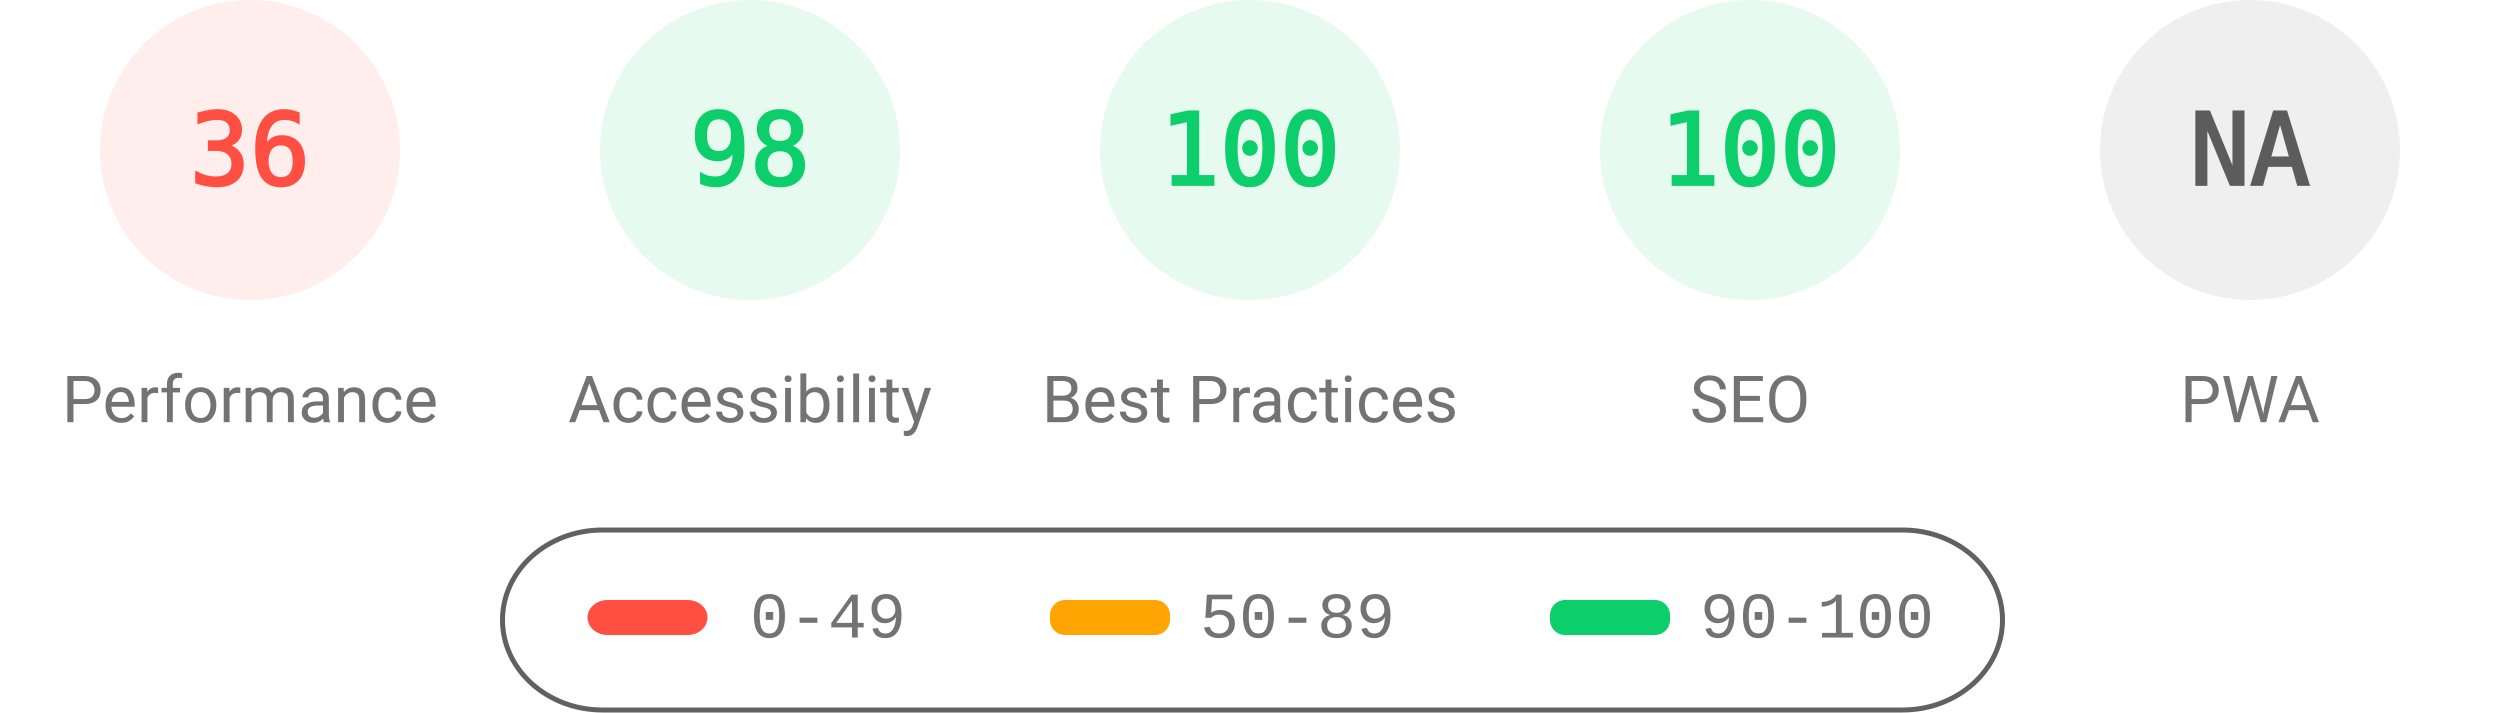
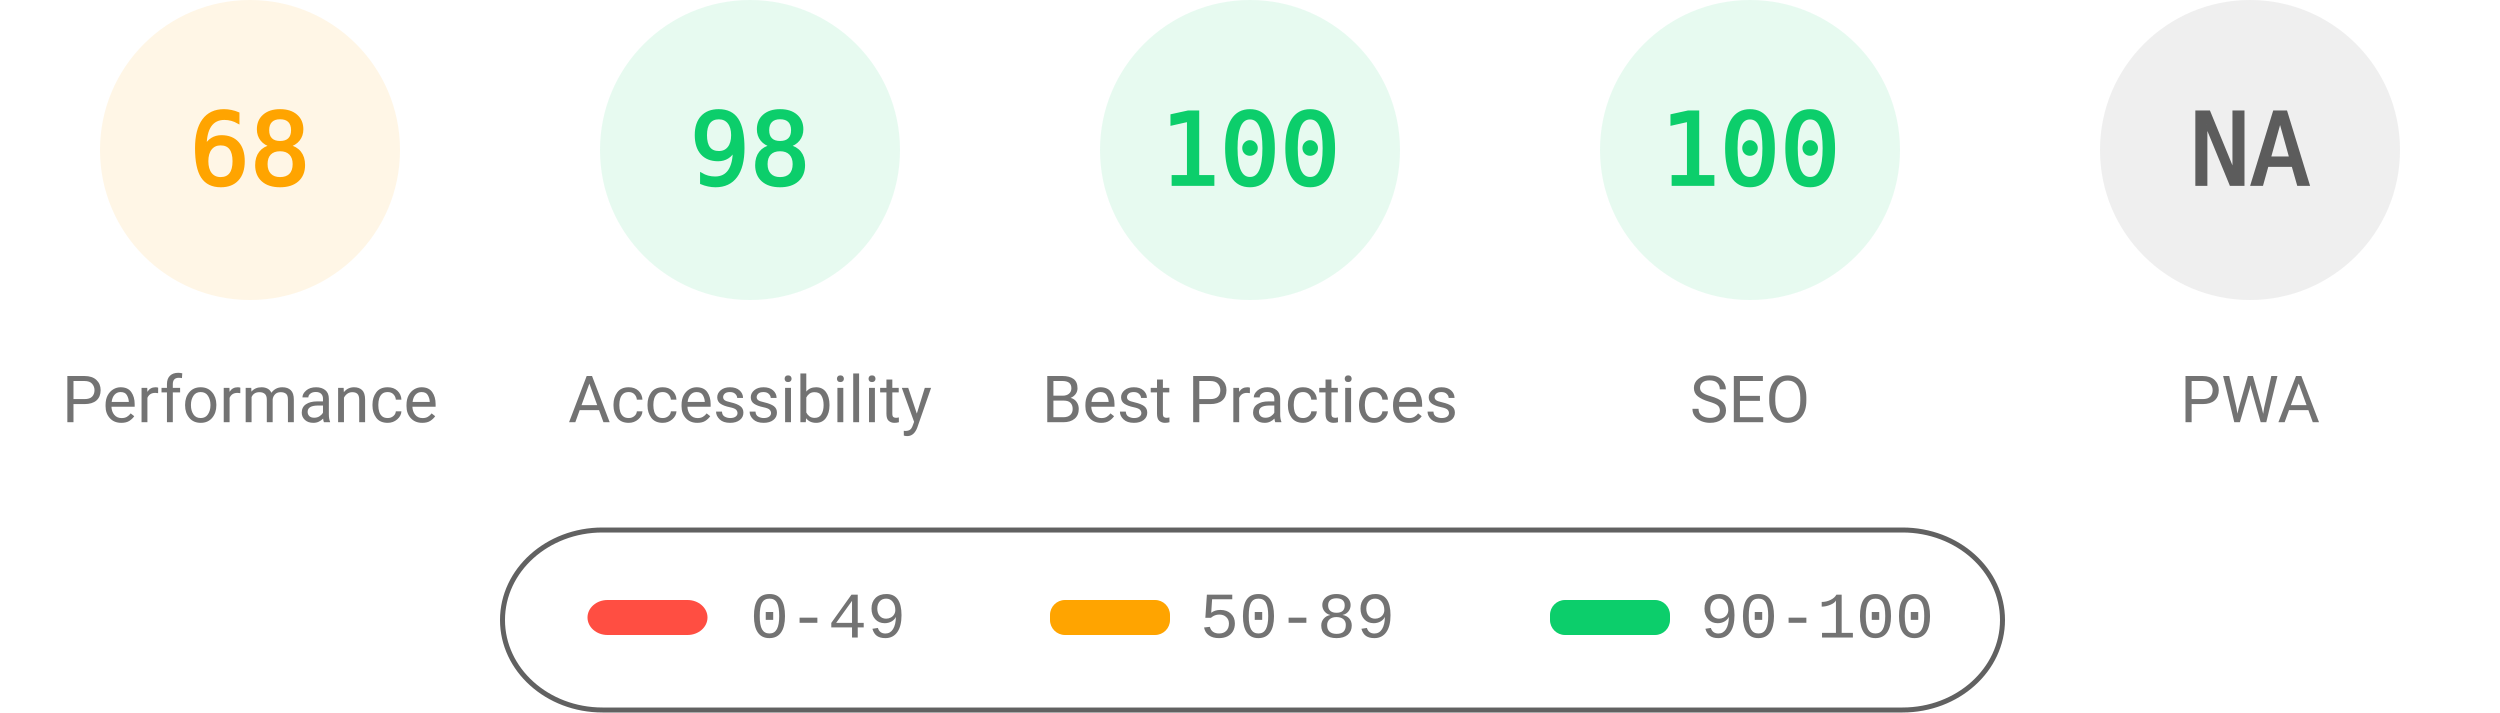
<svg xmlns="http://www.w3.org/2000/svg" fill="none" width="1000" height="285">
  <style>.gauge-base{opacity:.1}.gauge-arc{fill:none;animation-delay:250ms;stroke-linecap:round;transform:rotate(-90deg);transform-origin:100px 60px;animation:load-gauge 1s ease forwards}.guage-text{font-size:40px;font-family:monospace;text-align:center}.guage-red{color:#ff4e42;fill:#ff4e42;stroke:#ff4e42}.guage-orange{color:#ffa400;fill:#ffa400;stroke:#ffa400}.guage-green{color:#0cce6b;fill:#0cce6b;stroke:#0cce6b}.guage-undefined{color:#5c5c5c;fill:#5c5c5c;stroke:#5c5c5c}.guage-title{color:#737373;fill:#737373;stroke:none;font-size:26px;line-height:26px;font-family:Roboto,Halvetica,Arial,sans-serif}@keyframes load-gauge{from{stroke-dasharray:0 352.858}}</style>
-   <svg class="guage-div guage-perf guage-red" viewBox="0 0 200 200" width="200" height="200">
+   <svg class="guage-div guage-perf guage-orange" viewBox="0 0 200 200" width="200" height="200">
    <circle class="gauge-base" r="56" cx="100" cy="60" stroke-width="8" />
-     <circle class="gauge-arc guage-arc-1" r="56" cx="100" cy="60" stroke-width="8" style="stroke-dasharray:126.669,351.858" />
-     <text class="guage-text" x="100" y="60" alignment-baseline="central" dominant-baseline="central" text-anchor="middle">36</text>
+     <circle class="gauge-arc guage-arc-1" r="56" cx="100" cy="60" stroke-width="8" style="stroke-dasharray:239.263,351.858" />
+     <text class="guage-text" x="100" y="60" alignment-baseline="central" dominant-baseline="central" text-anchor="middle">68</text>
    <text class="guage-title" x="100" y="160" alignment-baseline="central" dominant-baseline="central" text-anchor="middle">Performance</text>
  </svg>
  <svg class="guage-div guage-acc guage-green" viewBox="0 0 200 200" width="200" height="200" x="200">
    <circle class="gauge-base" r="56" cx="100" cy="60" stroke-width="8" />
    <circle class="gauge-arc guage-arc-2" r="56" cx="100" cy="60" stroke-width="8" style="stroke-dasharray:344.821,351.858" />
    <text class="guage-text" x="100" y="60" alignment-baseline="central" dominant-baseline="central" text-anchor="middle">98</text>
    <text class="guage-title" x="100" y="160" alignment-baseline="central" dominant-baseline="central" text-anchor="middle">Accessibility</text>
  </svg>
  <svg class="guage-div guage-best guage-green" viewBox="0 0 200 200" width="200" height="200" x="400">
    <circle class="gauge-base" r="56" cx="100" cy="60" stroke-width="8" />
    <circle class="gauge-arc guage-arc-3" r="56" cx="100" cy="60" stroke-width="8" style="stroke-dasharray:351.858,351.858" />
    <text class="guage-text" x="100" y="60" alignment-baseline="central" dominant-baseline="central" text-anchor="middle">100</text>
    <text class="guage-title" x="100" y="160" alignment-baseline="central" dominant-baseline="central" text-anchor="middle">Best Practices</text>
  </svg>
  <svg class="guage-div guage-seo guage-green" viewBox="0 0 200 200" width="200" height="200" x="600">
    <circle class="gauge-base" r="56" cx="100" cy="60" stroke-width="8" />
    <circle class="gauge-arc guage-arc-4" r="56" cx="100" cy="60" stroke-width="8" style="stroke-dasharray:351.858,351.858" />
    <text class="guage-text" x="100" y="60" alignment-baseline="central" dominant-baseline="central" text-anchor="middle">100</text>
    <text class="guage-title" x="100" y="160" alignment-baseline="central" dominant-baseline="central" text-anchor="middle">SEO</text>
  </svg>
  <svg class="guage-div guage-pwa guage-undefined" viewBox="0 0 200 200" width="200" height="200" x="800">
    <circle class="gauge-base" r="56" cx="100" cy="60" stroke-width="8" />
    <circle class="gauge-arc guage-arc-4" r="56" cx="100" cy="60" stroke-width="8" style="stroke-dasharray:351.858,351.858" />
    <text class="guage-text" x="100" y="60" alignment-baseline="central" dominant-baseline="central" text-anchor="middle">NA</text>
    <text class="guage-title" x="100" y="160" alignment-baseline="central" dominant-baseline="central" text-anchor="middle">PWA</text>
  </svg>
  <svg width="604" height="76" x="200" y="210">
    <path fill="none" id="canvas_background" d="M-1-1h604v80H-1z" />
    <rect fill-opacity="0" stroke="#616161" stroke-width="2" rx="40" id="svg_2" height="72" width="600" y="2" x="1" fill="#000" />
    <rect stroke="#000" rx="8" id="svg_3" height="14" width="48" y="30" x="35" stroke-opacity="null" stroke-width="0" fill="#ff4e42" />
    <rect stroke="#000" rx="6" id="svg_4" height="14" width="48" y="30" x="220" stroke-opacity="null" stroke-width="0" fill="#ffa400" />
    <rect stroke="#000" rx="6" id="svg_5" height="14" width="48" y="30" x="420" stroke-opacity="null" stroke-width="0" fill="#0cce6b" />
    <text xml:space="preserve" text-anchor="start" font-family="'Courier New', Courier, monospace" font-size="26" id="svg_6" y="45" x="100" stroke-opacity="null" stroke-width="0" stroke="#000" fill="#737373">0-49</text>
    <text xml:space="preserve" text-anchor="start" font-family="'Courier New', Courier, monospace" font-size="26" id="svg_7" y="45" x="280" stroke-opacity="null" stroke-width="0" stroke="#000" fill="#737373">50-89</text>
    <text xml:space="preserve" text-anchor="start" font-family="'Courier New', Courier, monospace" font-size="26" id="svg_8" y="45" x="480" stroke-opacity="null" stroke-width="0" stroke="#000" fill="#737373">90-100</text>
  </svg>
</svg>
